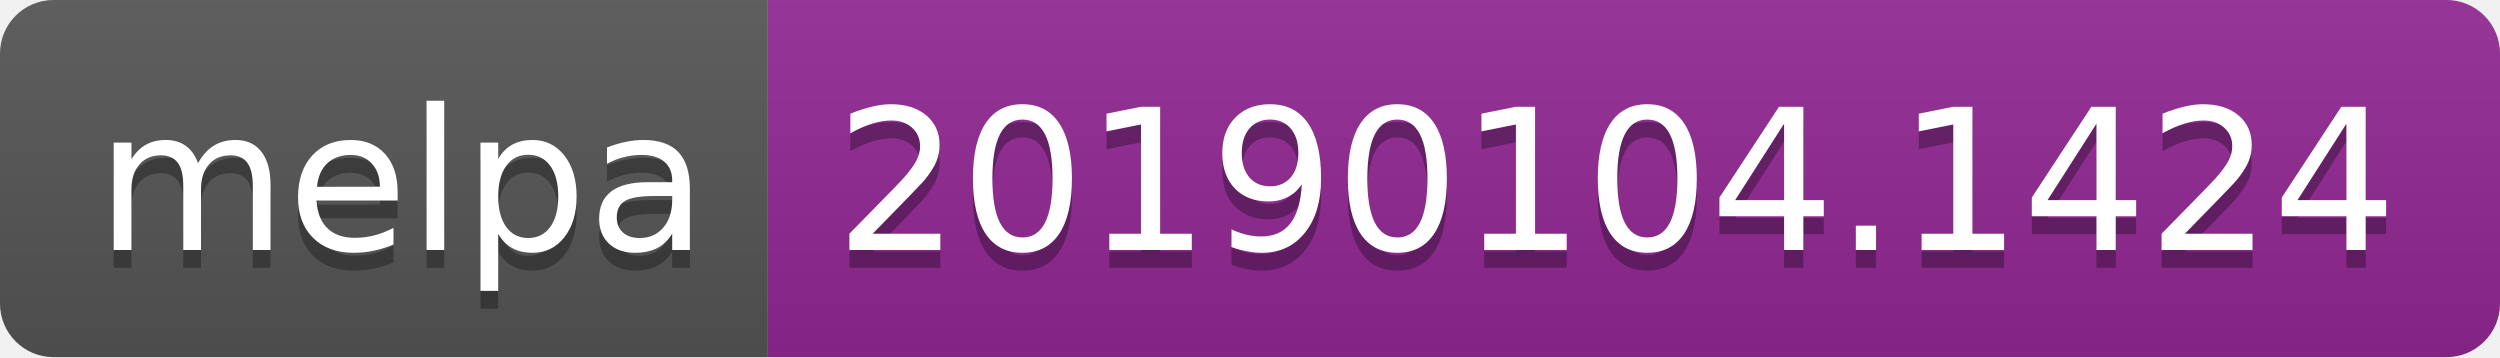
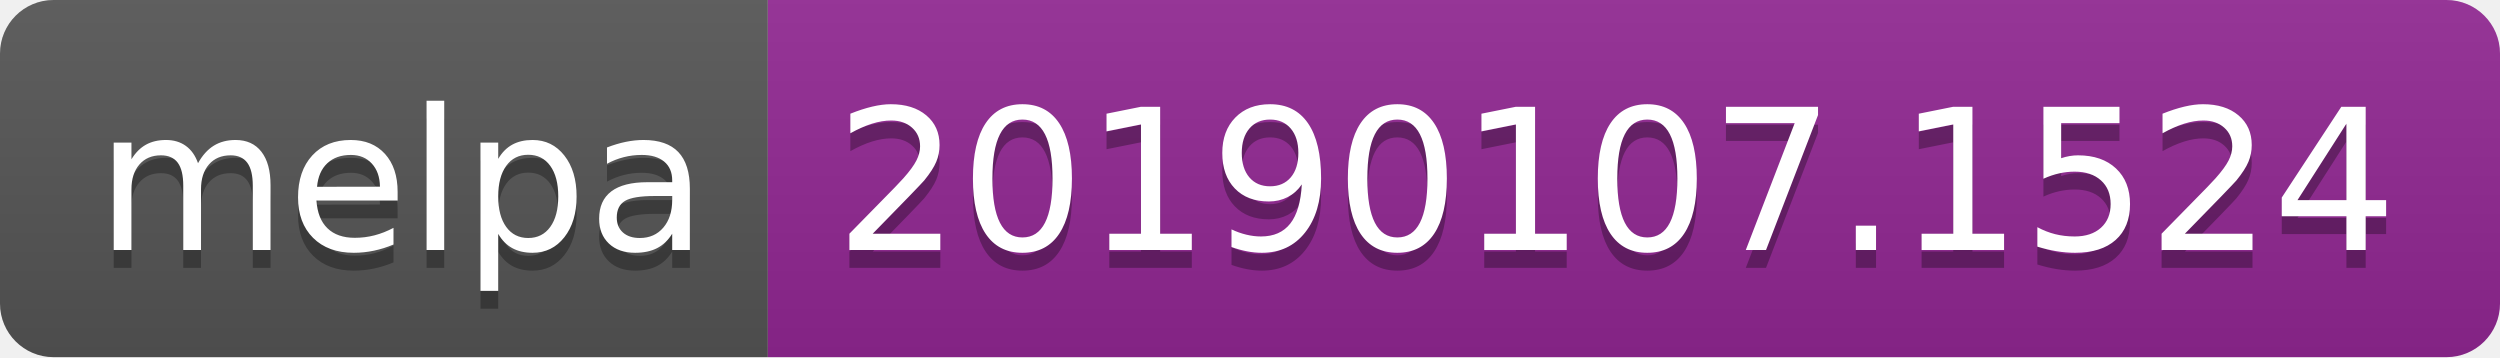
<svg xmlns="http://www.w3.org/2000/svg" width="140" height="20">
  <linearGradient id="b" x2="0" y2="100%">
    <stop offset="0" stop-color="#bbb" stop-opacity=".1" />
    <stop offset="1" stop-opacity=".1" />
  </linearGradient>
  <clipPath id="a">
    <rect width="140" height="20" rx="3" fill="#fff" />
  </clipPath>
  <g clip-path="url(#a)">
    <path fill="#555" d="M0 0h43v20H0z" />
    <path fill="#922793" d="M43 0h97v20H43z" />
    <path fill="url(#b)" d="M0 0h140v20H0z" />
  </g>
  <g fill="#fff" text-anchor="middle" font-family="DejaVu Sans,Verdana,Geneva,sans-serif" font-size="110">
    <text x="225" y="150" fill="#010101" fill-opacity=".3" transform="scale(.1)" textLength="330">melpa</text>
    <text x="225" y="140" transform="scale(.1)" textLength="330">melpa</text>
-     <text x="905" y="150" fill="#010101" fill-opacity=".3" transform="scale(.1)" textLength="870">20190104.1424</text>
-     <text x="905" y="140" transform="scale(.1)" textLength="870">20190104.1424</text>
+     <text x="905" y="150" fill="#010101" fill-opacity=".3" transform="scale(.1)" textLength="870">20190107.1524</text>
+     <text x="905" y="140" transform="scale(.1)" textLength="870">20190107.1524</text>
  </g>
</svg>
